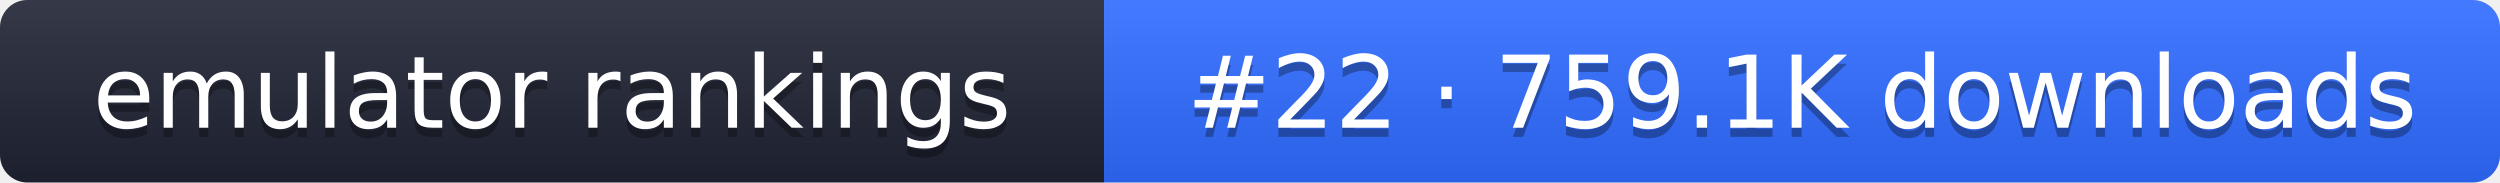
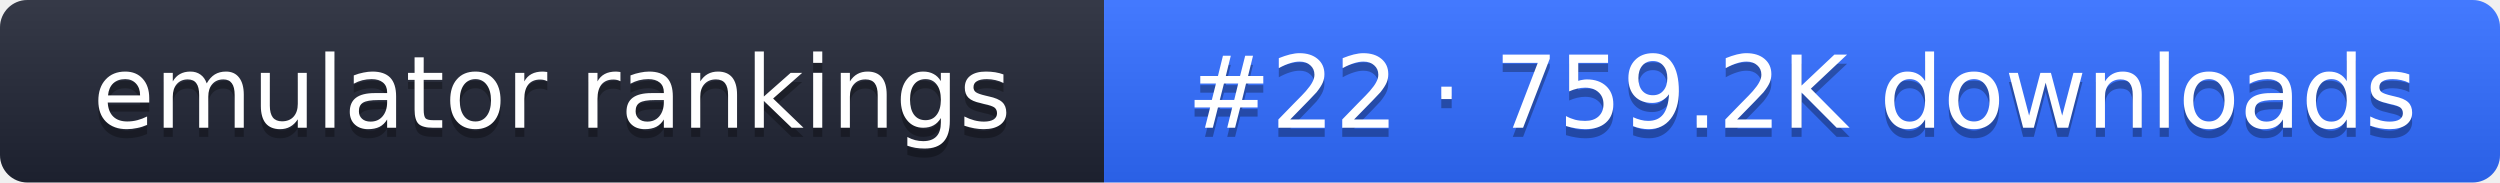
- <svg xmlns="http://www.w3.org/2000/svg" width="274" height="20" role="img" aria-label="emulator rankings: #22 · 759.1K downloads">
+ <svg xmlns="http://www.w3.org/2000/svg" width="274" height="20" role="img" aria-label="emulator rankings: #22 · 759.2K downloads">
  <linearGradient id="g" x2="0" y2="100%">
    <stop offset="0" stop-color="#fff" stop-opacity=".1" />
    <stop offset="1" stop-opacity=".1" />
  </linearGradient>
  <clipPath id="r">
    <rect width="274" height="20" rx="3" fill="#fff" />
  </clipPath>
  <g clip-path="url(#r)">
    <rect width="121" height="20" fill="#1f2433" />
    <rect x="121" width="153" height="20" fill="#2f6bff" />
    <rect width="274" height="20" fill="url(#g)" />
  </g>
  <g fill="#fff" text-anchor="middle" font-family="Verdana,DejaVu Sans,sans-serif" font-size="11">
    <text x="60.5" y="15" fill="#010101" fill-opacity=".3">emulator rankings</text>
    <text x="60.5" y="14">emulator rankings</text>
-     <text x="197.5" y="15" fill="#010101" fill-opacity=".3">#22 · 759.1K downloads</text>
-     <text x="197.5" y="14">#22 · 759.1K downloads</text>
+     <text x="197.5" y="15" fill="#010101" fill-opacity=".3">#22 · 759.2K downloads</text>
+     <text x="197.5" y="14">#22 · 759.2K downloads</text>
  </g>
</svg>
